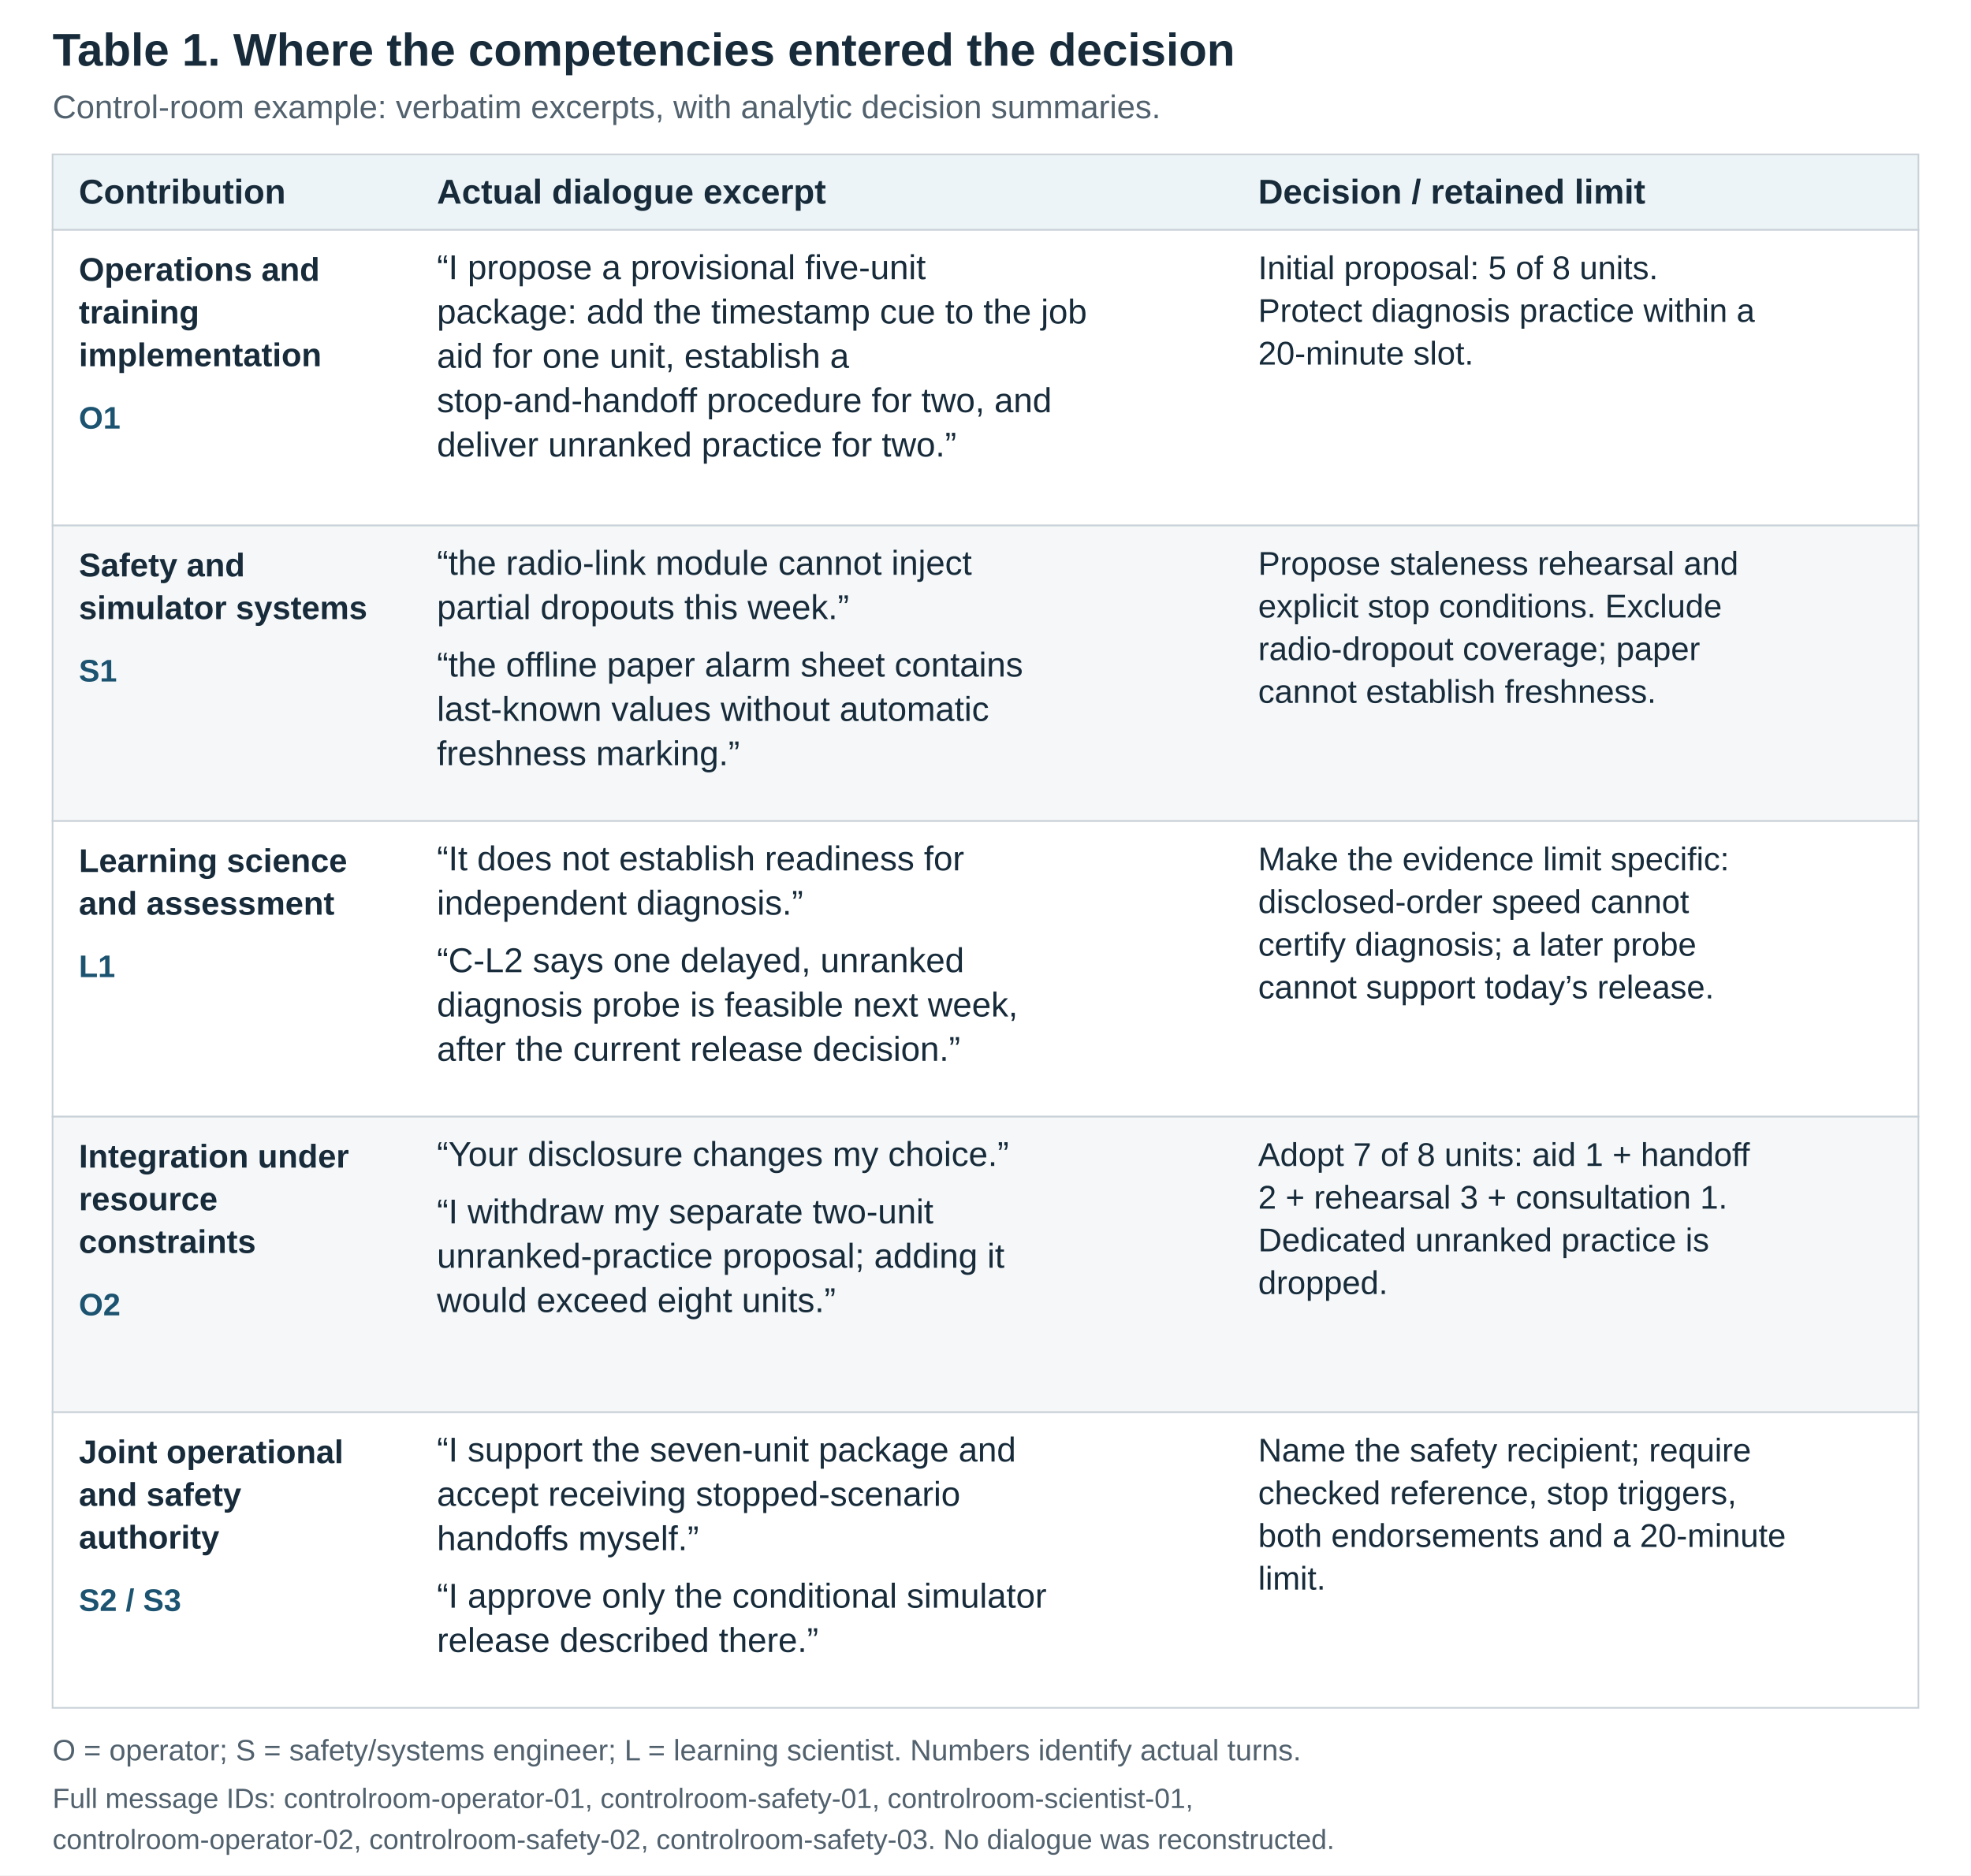
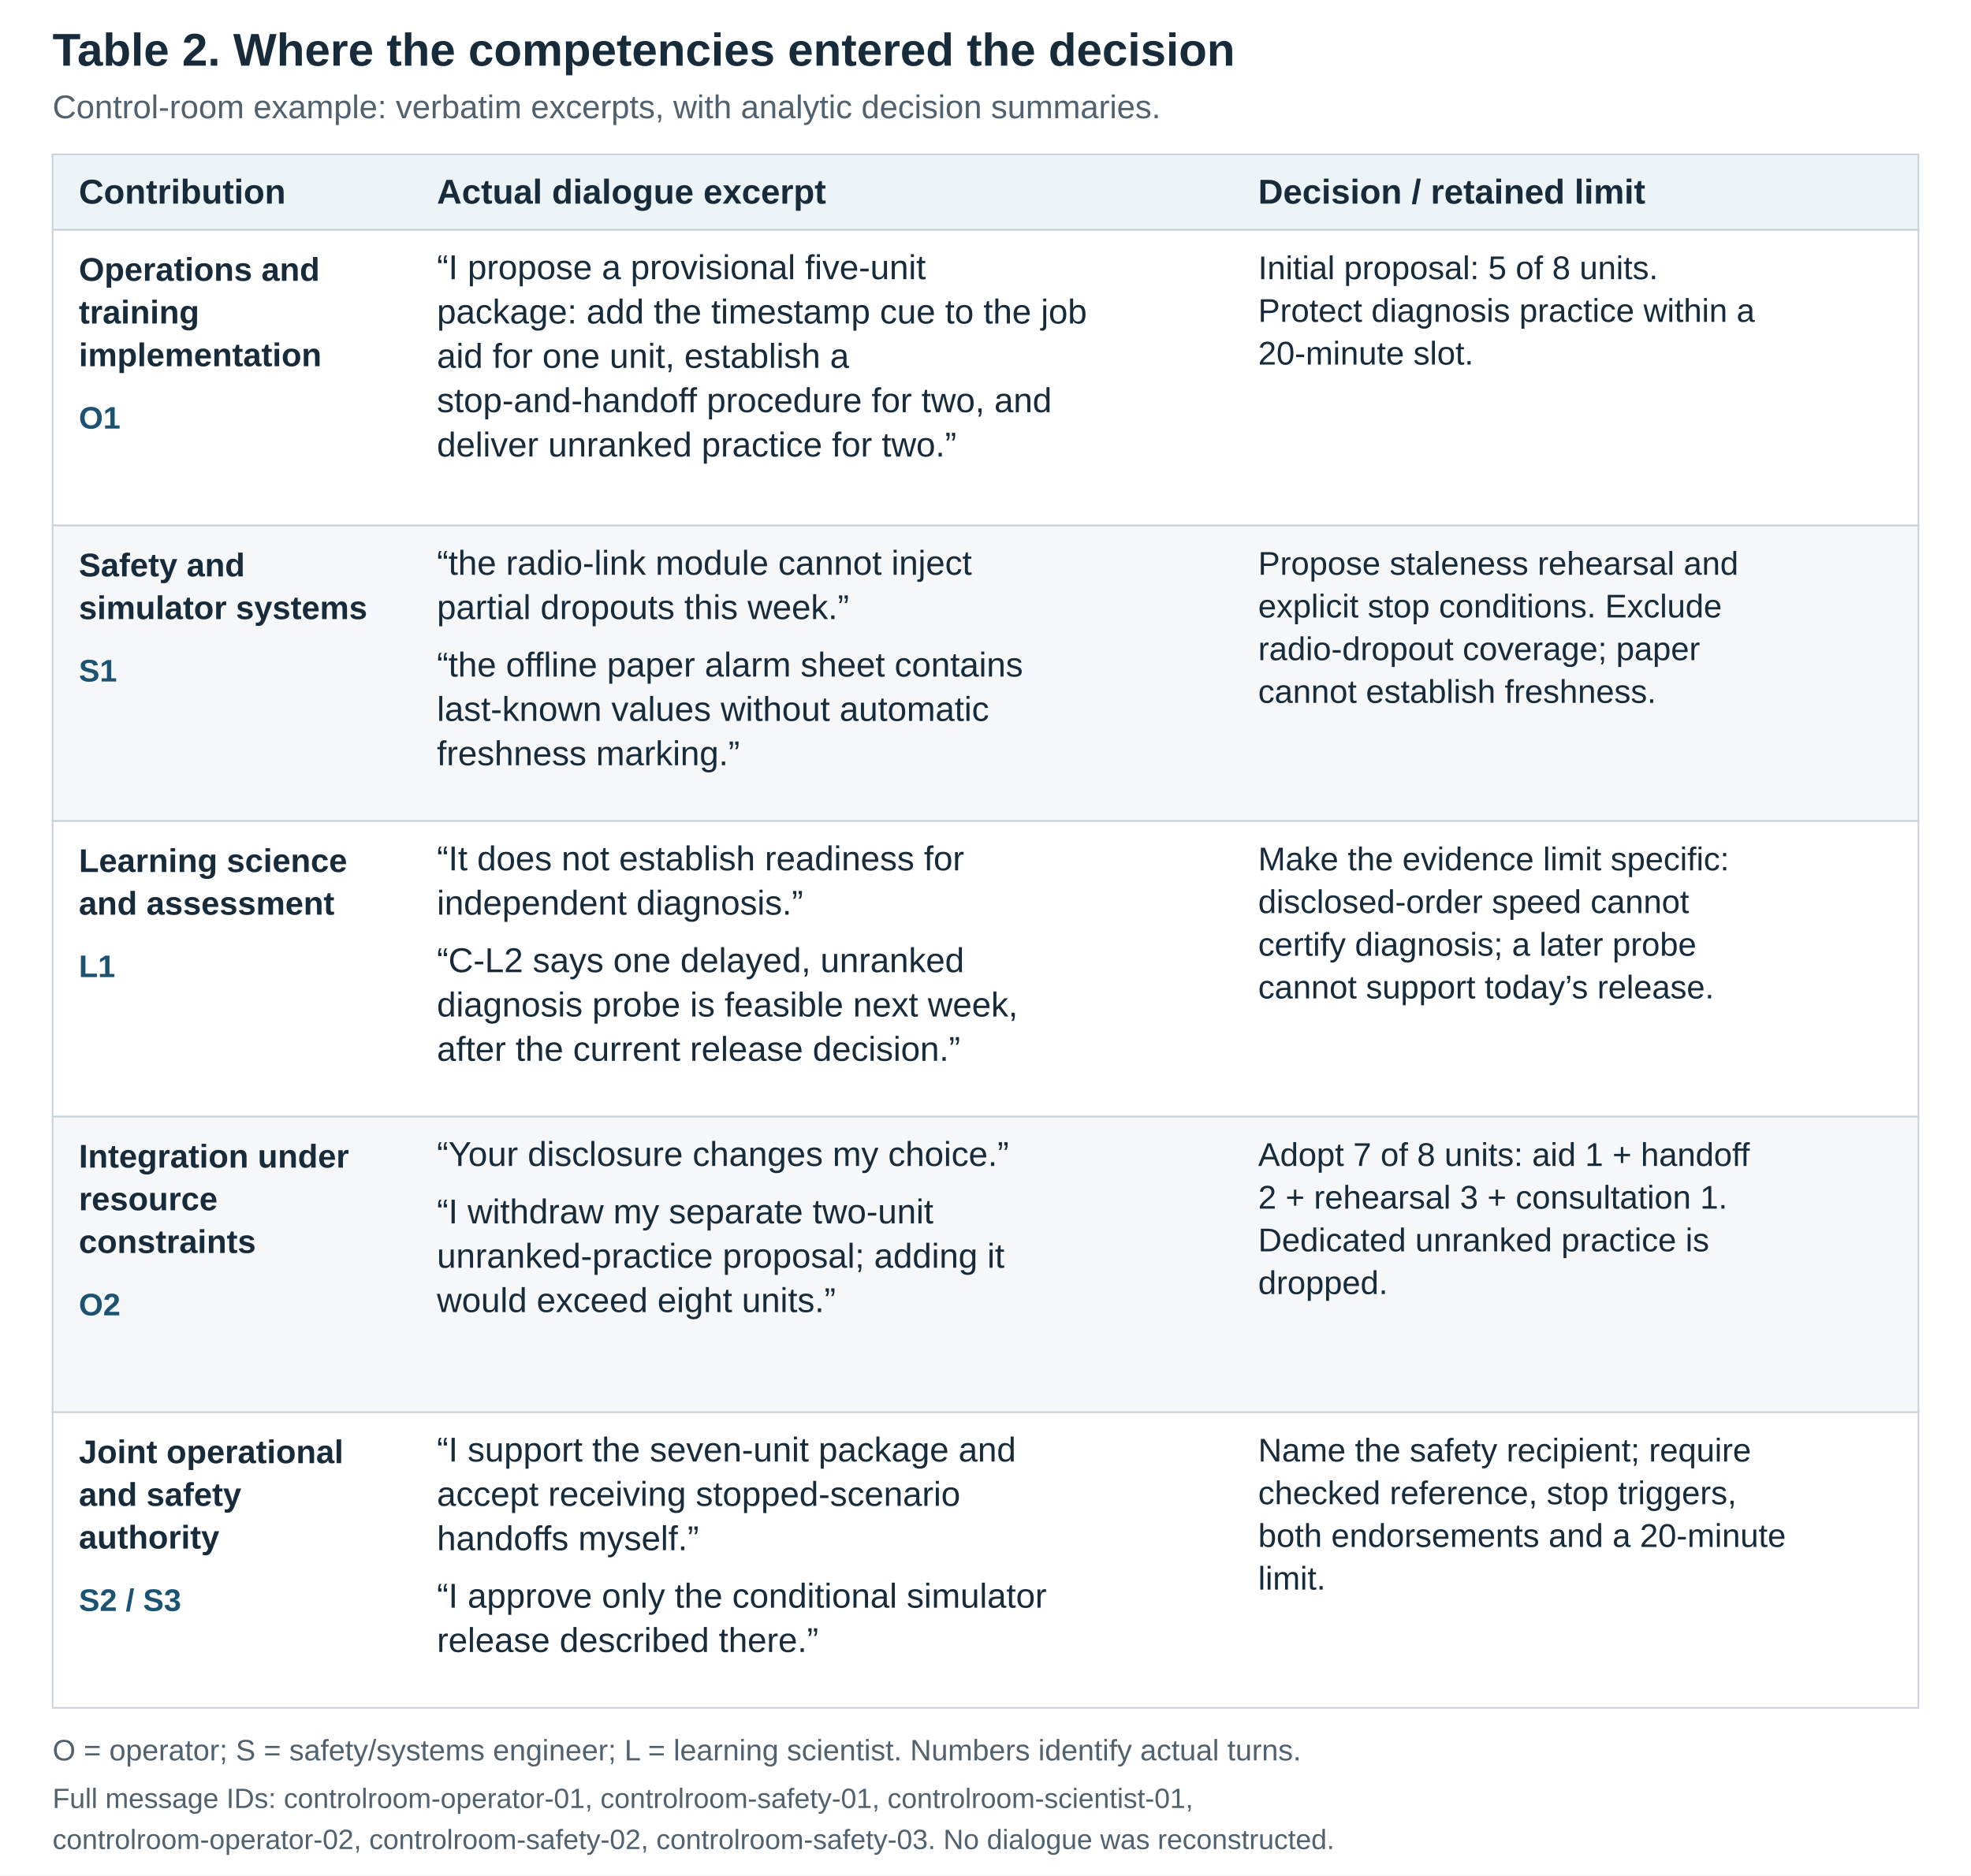
<svg xmlns="http://www.w3.org/2000/svg" width="1200" height="1142" viewBox="0 0 1200 1142" role="img" aria-labelledby="title desc">
  <defs>
    <marker id="arrow" markerWidth="8" markerHeight="8" refX="7" refY="4" orient="auto">
      <path d="M0,0 L8,4 L0,8" fill="#51616D" />
    </marker>
  </defs>
  <style>text{font-family:Arial,Helvetica,sans-serif}</style>
  <rect width="1200" height="1142" fill="white" />
-   <text x="32" y="40" font-size="28" fill="#172B3A" font-weight="600">Table 1. Where the competencies entered the decision</text>
+   <text x="32" y="40" font-size="28" fill="#172B3A" font-weight="600">Table 2. Where the competencies entered the decision</text>
  <text x="32" y="72" font-size="20" fill="#51616D" font-weight="400">Control-room example: verbatim excerpts, with analytic decision summaries.</text>
  <rect x="32" y="94" width="1136" height="46" fill="#EDF4F7" stroke="#C9D1D8" />
  <text x="48" y="124" font-size="21" fill="#172B3A" font-weight="600">Contribution</text>
  <text x="266" y="124" font-size="21" fill="#172B3A" font-weight="600">Actual dialogue excerpt</text>
  <text x="766" y="124" font-size="21" fill="#172B3A" font-weight="600">Decision / retained limit</text>
  <rect x="32" y="140" width="1136" height="180" fill="white" stroke="#C9D1D8" />
  <text x="48" y="171" font-size="20" fill="#172B3A" font-weight="600">Operations and</text>
  <text x="48" y="197" font-size="20" fill="#172B3A" font-weight="600">training</text>
  <text x="48" y="223" font-size="20" fill="#172B3A" font-weight="600">implementation</text>
  <text x="48" y="261" font-size="19" fill="#1C5370" font-weight="600">O1</text>
  <text x="266" y="170" font-size="21" fill="#172B3A" font-weight="400">“I propose a provisional five-unit</text>
  <text x="266" y="197" font-size="21" fill="#172B3A" font-weight="400">package: add the timestamp cue to the job</text>
  <text x="266" y="224" font-size="21" fill="#172B3A" font-weight="400">aid for one unit, establish a</text>
  <text x="266" y="251" font-size="21" fill="#172B3A" font-weight="400">stop-and-handoff procedure for two, and</text>
  <text x="266" y="278" font-size="21" fill="#172B3A" font-weight="400">deliver unranked practice for two.”</text>
  <text x="766" y="170" font-size="20" fill="#172B3A" font-weight="400">Initial proposal: 5 of 8 units.</text>
  <text x="766" y="196" font-size="20" fill="#172B3A" font-weight="400">Protect diagnosis practice within a</text>
  <text x="766" y="222" font-size="20" fill="#172B3A" font-weight="400">20-minute slot.</text>
  <rect x="32" y="320" width="1136" height="180" fill="#F5F7F8" stroke="#C9D1D8" />
  <text x="48" y="351" font-size="20" fill="#172B3A" font-weight="600">Safety and</text>
  <text x="48" y="377" font-size="20" fill="#172B3A" font-weight="600">simulator systems</text>
  <text x="48" y="415" font-size="19" fill="#1C5370" font-weight="600">S1</text>
  <text x="266" y="350" font-size="21" fill="#172B3A" font-weight="400">“the radio-link module cannot inject</text>
  <text x="266" y="377" font-size="21" fill="#172B3A" font-weight="400">partial dropouts this week.”</text>
  <text x="266" y="412" font-size="21" fill="#172B3A" font-weight="400">“the offline paper alarm sheet contains</text>
  <text x="266" y="439" font-size="21" fill="#172B3A" font-weight="400">last-known values without automatic</text>
  <text x="266" y="466" font-size="21" fill="#172B3A" font-weight="400">freshness marking.”</text>
  <text x="766" y="350" font-size="20" fill="#172B3A" font-weight="400">Propose staleness rehearsal and</text>
  <text x="766" y="376" font-size="20" fill="#172B3A" font-weight="400">explicit stop conditions. Exclude</text>
  <text x="766" y="402" font-size="20" fill="#172B3A" font-weight="400">radio-dropout coverage; paper</text>
  <text x="766" y="428" font-size="20" fill="#172B3A" font-weight="400">cannot establish freshness.</text>
  <rect x="32" y="500" width="1136" height="180" fill="white" stroke="#C9D1D8" />
  <text x="48" y="531" font-size="20" fill="#172B3A" font-weight="600">Learning science</text>
  <text x="48" y="557" font-size="20" fill="#172B3A" font-weight="600">and assessment</text>
  <text x="48" y="595" font-size="19" fill="#1C5370" font-weight="600">L1</text>
  <text x="266" y="530" font-size="21" fill="#172B3A" font-weight="400">“It does not establish readiness for</text>
  <text x="266" y="557" font-size="21" fill="#172B3A" font-weight="400">independent diagnosis.”</text>
  <text x="266" y="592" font-size="21" fill="#172B3A" font-weight="400">“C-L2 says one delayed, unranked</text>
  <text x="266" y="619" font-size="21" fill="#172B3A" font-weight="400">diagnosis probe is feasible next week,</text>
  <text x="266" y="646" font-size="21" fill="#172B3A" font-weight="400">after the current release decision.”</text>
  <text x="766" y="530" font-size="20" fill="#172B3A" font-weight="400">Make the evidence limit specific:</text>
  <text x="766" y="556" font-size="20" fill="#172B3A" font-weight="400">disclosed-order speed cannot</text>
  <text x="766" y="582" font-size="20" fill="#172B3A" font-weight="400">certify diagnosis; a later probe</text>
  <text x="766" y="608" font-size="20" fill="#172B3A" font-weight="400">cannot support today’s release.</text>
  <rect x="32" y="680" width="1136" height="180" fill="#F5F7F8" stroke="#C9D1D8" />
  <text x="48" y="711" font-size="20" fill="#172B3A" font-weight="600">Integration under</text>
  <text x="48" y="737" font-size="20" fill="#172B3A" font-weight="600">resource</text>
  <text x="48" y="763" font-size="20" fill="#172B3A" font-weight="600">constraints</text>
  <text x="48" y="801" font-size="19" fill="#1C5370" font-weight="600">O2</text>
  <text x="266" y="710" font-size="21" fill="#172B3A" font-weight="400">“Your disclosure changes my choice.”</text>
  <text x="266" y="745" font-size="21" fill="#172B3A" font-weight="400">“I withdraw my separate two-unit</text>
  <text x="266" y="772" font-size="21" fill="#172B3A" font-weight="400">unranked-practice proposal; adding it</text>
  <text x="266" y="799" font-size="21" fill="#172B3A" font-weight="400">would exceed eight units.”</text>
  <text x="766" y="710" font-size="20" fill="#172B3A" font-weight="400">Adopt 7 of 8 units: aid 1 + handoff</text>
  <text x="766" y="736" font-size="20" fill="#172B3A" font-weight="400">2 + rehearsal 3 + consultation 1.</text>
  <text x="766" y="762" font-size="20" fill="#172B3A" font-weight="400">Dedicated unranked practice is</text>
  <text x="766" y="788" font-size="20" fill="#172B3A" font-weight="400">dropped.</text>
  <rect x="32" y="860" width="1136" height="180" fill="white" stroke="#C9D1D8" />
  <text x="48" y="891" font-size="20" fill="#172B3A" font-weight="600">Joint operational</text>
  <text x="48" y="917" font-size="20" fill="#172B3A" font-weight="600">and safety</text>
  <text x="48" y="943" font-size="20" fill="#172B3A" font-weight="600">authority</text>
  <text x="48" y="981" font-size="19" fill="#1C5370" font-weight="600">S2 / S3</text>
  <text x="266" y="890" font-size="21" fill="#172B3A" font-weight="400">“I support the seven-unit package and</text>
  <text x="266" y="917" font-size="21" fill="#172B3A" font-weight="400">accept receiving stopped-scenario</text>
  <text x="266" y="944" font-size="21" fill="#172B3A" font-weight="400">handoffs myself.”</text>
  <text x="266" y="979" font-size="21" fill="#172B3A" font-weight="400">“I approve only the conditional simulator</text>
  <text x="266" y="1006" font-size="21" fill="#172B3A" font-weight="400">release described there.”</text>
  <text x="766" y="890" font-size="20" fill="#172B3A" font-weight="400">Name the safety recipient; require</text>
  <text x="766" y="916" font-size="20" fill="#172B3A" font-weight="400">checked reference, stop triggers,</text>
  <text x="766" y="942" font-size="20" fill="#172B3A" font-weight="400">both endorsements and a 20-minute</text>
  <text x="766" y="968" font-size="20" fill="#172B3A" font-weight="400">limit.</text>
  <text x="32" y="1072" font-size="18" fill="#51616D" font-weight="400">O = operator; S = safety/systems engineer; L = learning scientist. Numbers identify actual turns.</text>
  <text x="32" y="1101" font-size="17" fill="#51616D" font-weight="400">Full message IDs: controlroom-operator-01, controlroom-safety-01, controlroom-scientist-01,</text>
  <text x="32" y="1126" font-size="17" fill="#51616D" font-weight="400">controlroom-operator-02, controlroom-safety-02, controlroom-safety-03. No dialogue was reconstructed.</text>
</svg>
